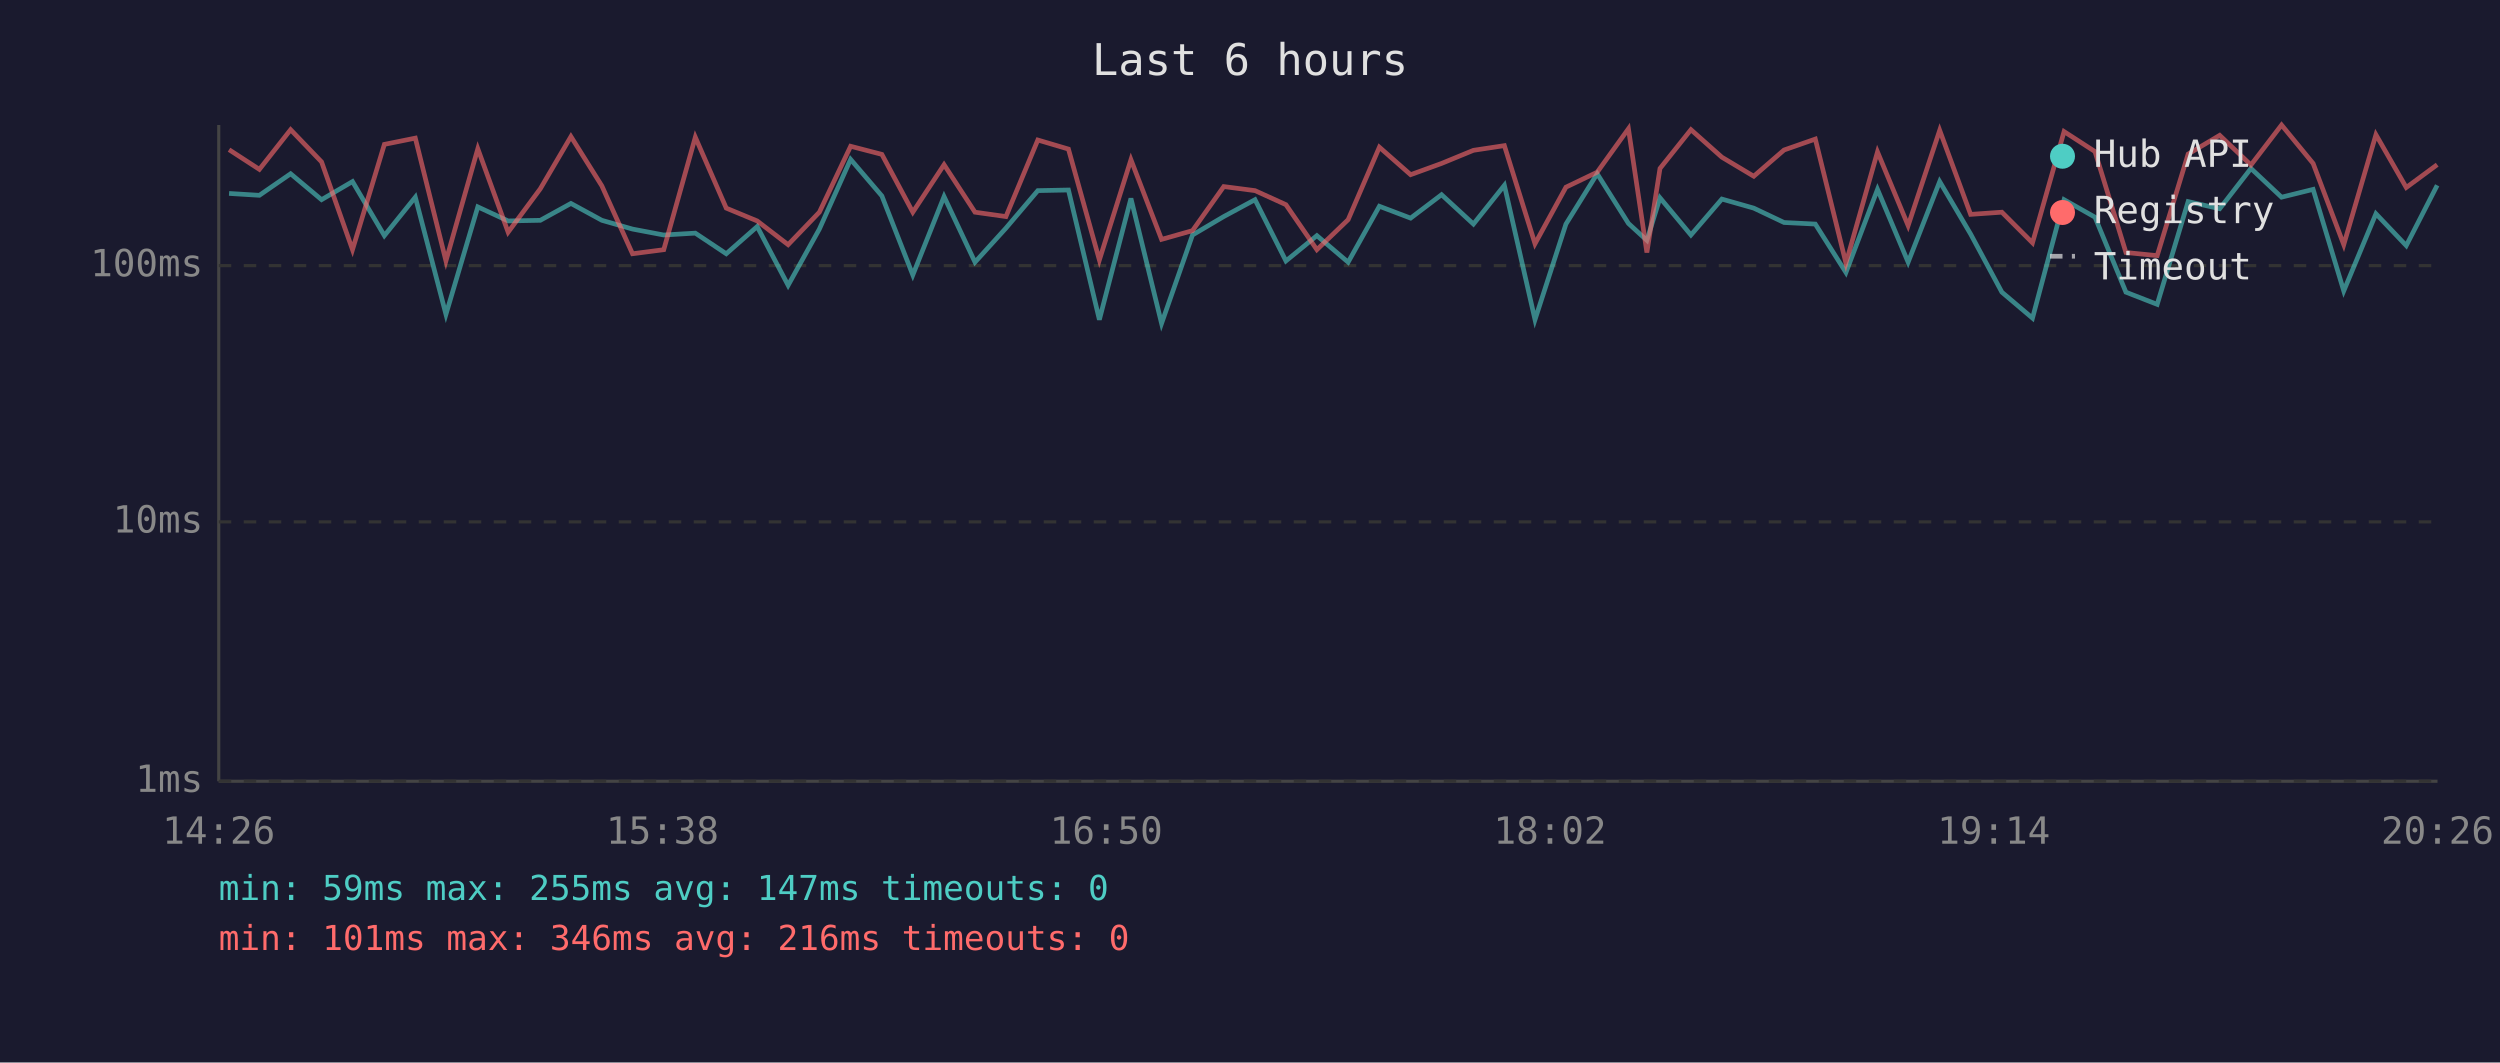
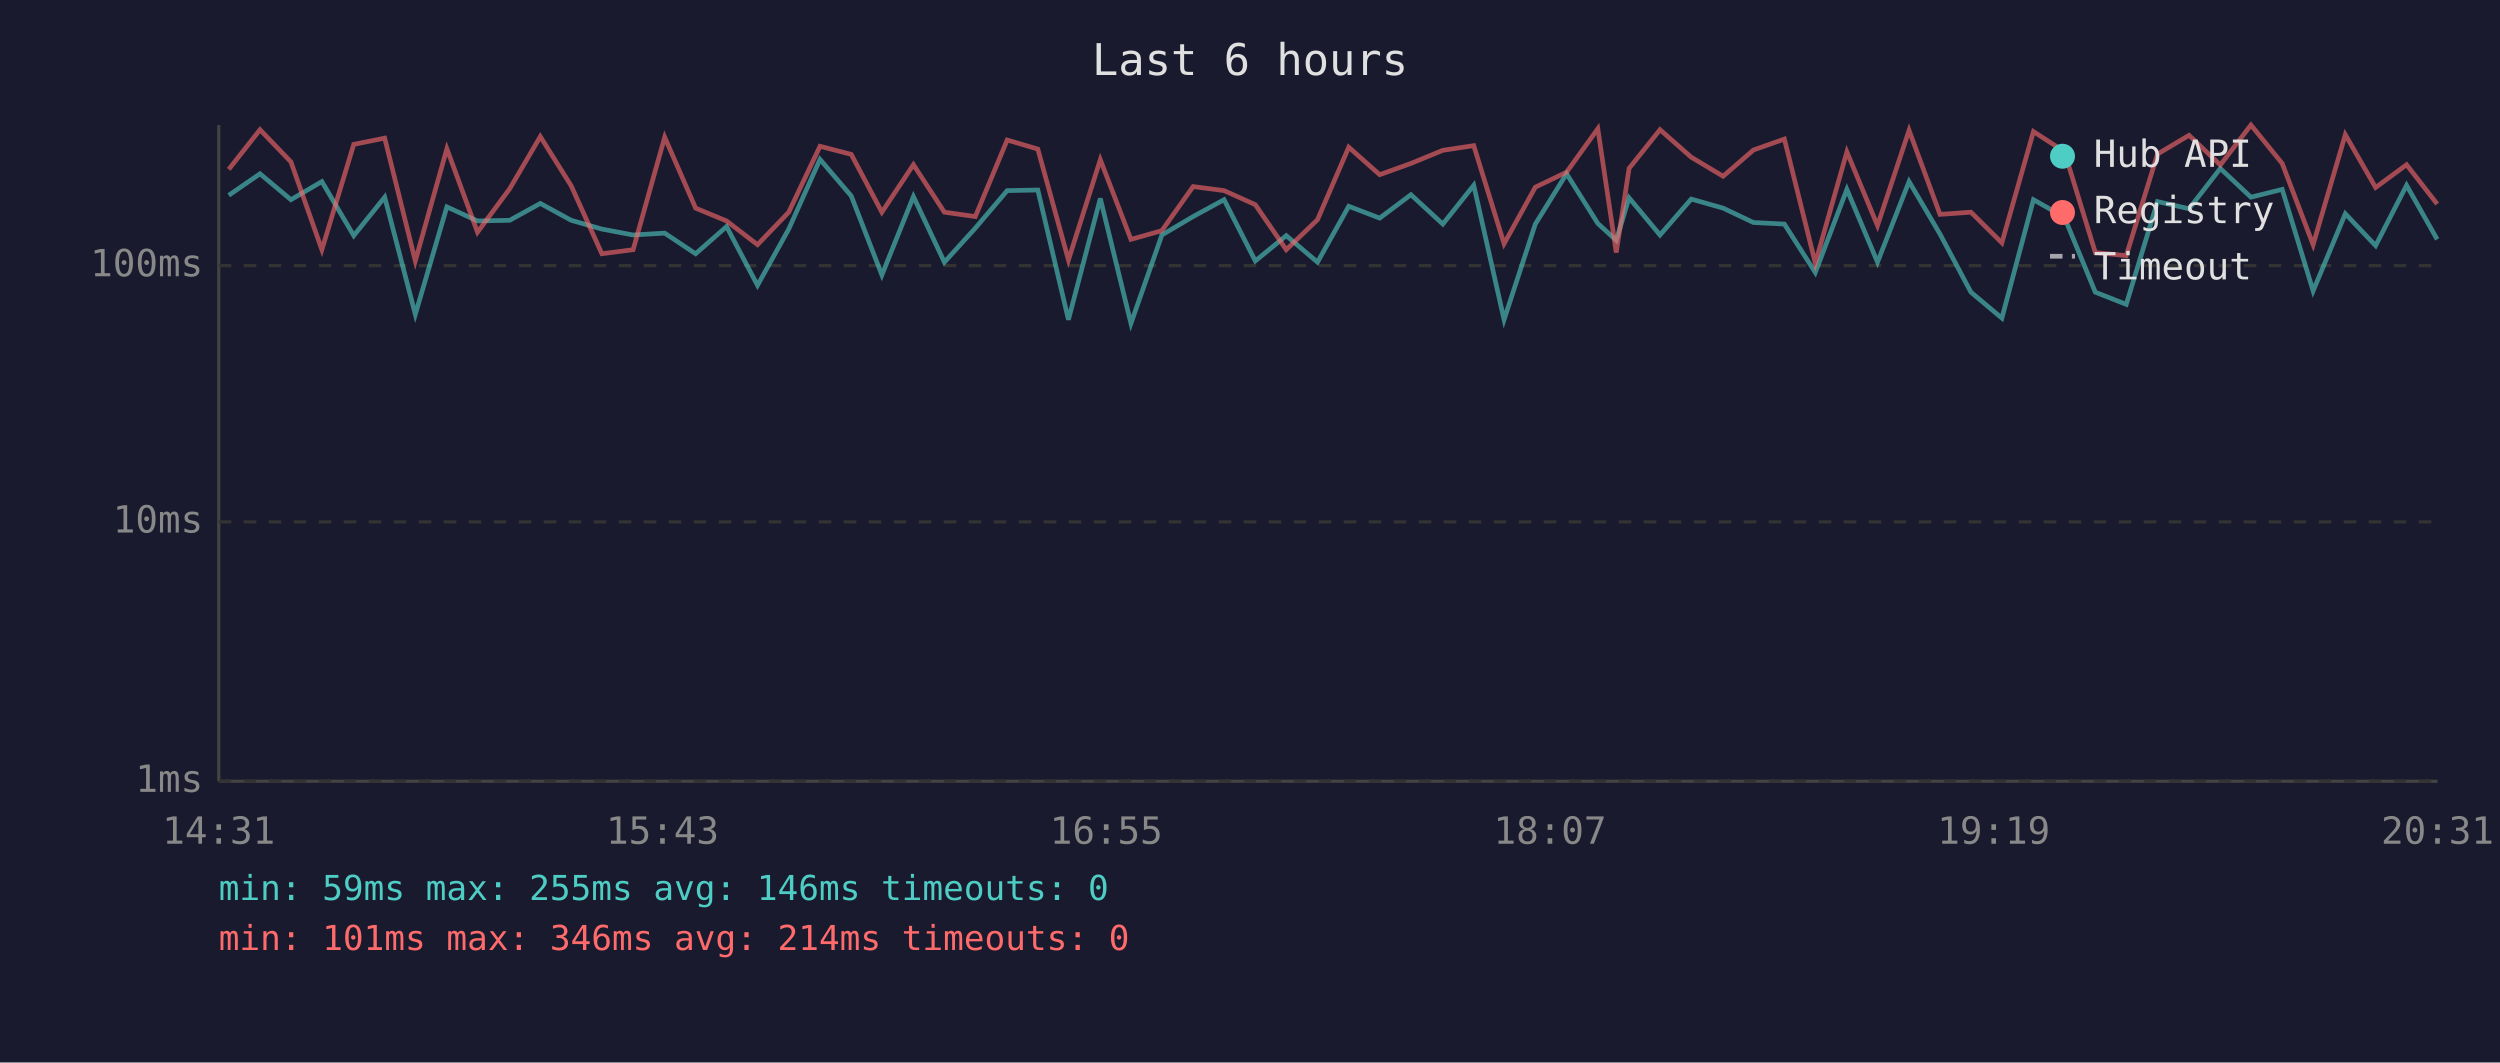
<svg xmlns="http://www.w3.org/2000/svg" viewBox="0 0 800 340" font-family="monospace" font-size="12">
  <rect width="800" height="340" fill="#1a1a2e" />
  <text x="400" y="24" fill="#e0e0e0" font-size="14" text-anchor="middle">Last 6 hours</text>
  <line x1="70" y1="40" x2="70" y2="250" stroke="#444" stroke-width="1" />
  <line x1="70" y1="250" x2="780" y2="250" stroke="#444" stroke-width="1" />
  <line x1="70" y1="250" x2="780" y2="250" stroke="#333" stroke-width="1" stroke-dasharray="4" />
  <text x="65" y="250" fill="#888" text-anchor="end" dominant-baseline="middle">1ms</text>
  <line x1="70" y1="167" x2="780" y2="167" stroke="#333" stroke-width="1" stroke-dasharray="4" />
  <text x="65" y="167" fill="#888" text-anchor="end" dominant-baseline="middle">10ms</text>
  <line x1="70" y1="85" x2="780" y2="85" stroke="#333" stroke-width="1" stroke-dasharray="4" />
  <text x="65" y="85" fill="#888" text-anchor="end" dominant-baseline="middle">100ms</text>
-   <text x="70" y="270" fill="#888" text-anchor="middle">14:26</text>
-   <text x="212" y="270" fill="#888" text-anchor="middle">15:38</text>
-   <text x="354" y="270" fill="#888" text-anchor="middle">16:50</text>
-   <text x="496" y="270" fill="#888" text-anchor="middle">18:02</text>
-   <text x="638" y="270" fill="#888" text-anchor="middle">19:14</text>
-   <text x="780" y="270" fill="#888" text-anchor="middle">20:26</text>
-   <polyline points="73.3,61.9 83.0,62.5 93.0,55.6 102.9,63.9 112.8,58.1 123.0,75.4 132.9,63.1 142.7,100.6 152.9,66.2 162.6,70.7 172.9,70.5 182.7,65.1 192.6,70.5 202.4,73.3 212.4,75.2 222.5,74.6 232.4,81.2 242.3,72.5 252.2,91.3 262.2,73.3 272.2,51.0 282.2,62.7 292.1,88.0 302.1,62.9 312.0,83.9 321.9,73.0 332.1,61.0 341.9,60.8 351.8,102.3 361.9,63.5 371.7,103.5 381.6,75.2 391.6,69.3 401.6,63.9 411.5,83.5 421.4,75.4 431.4,83.9 441.4,66.0 451.4,69.8 461.3,62.3 471.5,71.7 481.4,59.3 491.2,102.3 501.1,71.7 511.1,55.6 521.1,71.5 527.0,76.9 531.2,63.3 541.1,75.2 551.0,63.7 561.2,66.6 570.9,71.2 580.9,71.7 590.7,87.2 600.8,60.6 610.6,83.9 620.7,58.1 630.6,74.9 640.6,93.5 650.4,101.8 660.5,63.9 670.4,69.5 680.3,93.5 690.3,97.4 700.2,64.5 710.3,66.8 720.3,53.9 730.1,63.1 740.2,60.6 750.0,93.1 760.3,68.4 770.0,78.6 779.9,59.3" fill="none" stroke="#4ecdc4" stroke-width="1.5" opacity="0.6" />
-   <polyline points="73.3,47.9 83.0,54.2 93.0,41.5 102.9,51.8 112.8,79.9 123.0,46.2 132.9,44.2 142.7,83.5 152.9,47.6 162.6,74.3 172.9,60.4 182.7,43.7 192.6,59.5 202.4,81.2 212.4,79.9 222.5,43.9 232.4,66.6 242.3,70.7 252.2,78.3 262.2,67.9 272.2,46.8 282.2,49.4 292.1,67.9 302.1,52.7 312.0,67.9 321.9,69.3 332.1,44.8 341.9,47.7 351.8,83.2 361.9,51.1 371.7,76.6 381.6,73.8 391.6,59.7 401.6,61.0 411.5,65.5 421.4,79.9 431.4,70.3 441.4,47.1 451.4,55.9 461.3,52.3 471.5,48.1 481.4,46.6 491.2,78.0 501.1,59.9 511.1,55.1 521.1,41.2 527.0,80.8 531.2,53.9 541.1,41.5 551.0,50.3 561.2,56.4 570.9,48.0 580.9,44.5 590.7,84.2 600.8,48.6 610.6,72.2 620.7,41.7 630.6,68.6 640.6,67.9 650.4,77.7 660.5,42.1 670.4,48.5 680.3,80.8 690.3,81.8 700.2,49.3 710.3,43.3 720.3,52.8 730.1,40.0 740.2,52.3 750.0,78.3 760.3,43.1 770.0,60.0 779.9,52.7" fill="none" stroke="#ff6b6b" stroke-width="1.5" opacity="0.6" />
+   <text x="70" y="270" fill="#888" text-anchor="middle">14:31</text>
+   <text x="212" y="270" fill="#888" text-anchor="middle">15:43</text>
+   <text x="354" y="270" fill="#888" text-anchor="middle">16:55</text>
+   <text x="496" y="270" fill="#888" text-anchor="middle">18:07</text>
+   <text x="638" y="270" fill="#888" text-anchor="middle">19:19</text>
+   <text x="780" y="270" fill="#888" text-anchor="middle">20:31</text>
+   <polyline points="73.2,62.5 83.2,55.6 93.1,63.9 103.0,58.1 113.2,75.4 123.1,63.1 132.9,100.6 143.0,66.2 152.8,70.7 163.1,70.5 172.9,65.1 182.8,70.5 192.6,73.3 202.6,75.2 212.7,74.6 222.6,81.2 232.5,72.5 242.4,91.3 252.4,73.3 262.4,51.0 272.4,62.7 282.2,88.0 292.3,62.9 302.2,83.9 312.1,73.0 322.3,61.0 332.1,60.8 341.9,102.3 352.1,63.5 361.9,103.5 371.8,75.2 381.8,69.3 391.7,63.9 401.7,83.5 411.6,75.4 421.6,83.9 431.6,66.0 441.5,69.8 451.5,62.3 461.7,71.7 471.6,59.3 481.3,102.3 491.3,71.7 501.3,55.6 511.3,71.5 517.2,76.9 521.3,63.3 531.2,75.2 541.2,63.7 551.4,66.6 561.1,71.2 571.0,71.7 580.9,87.2 591.0,60.6 600.8,83.9 610.9,58.1 620.8,74.9 630.7,93.5 640.6,101.8 650.7,63.9 660.6,69.5 670.5,93.5 680.4,97.4 690.4,64.5 700.5,66.8 710.5,53.9 720.3,63.1 730.3,60.6 740.2,93.1 750.5,68.4 760.2,78.6 770.1,59.3 779.9,76.6" fill="none" stroke="#4ecdc4" stroke-width="1.5" opacity="0.6" />
+   <polyline points="73.2,54.2 83.2,41.5 93.1,51.8 103.0,79.9 113.2,46.2 123.1,44.2 132.9,83.5 143.0,47.6 152.8,74.3 163.1,60.4 172.9,43.7 182.8,59.5 192.6,81.2 202.6,79.9 212.7,43.9 222.6,66.6 232.5,70.7 242.4,78.3 252.4,67.9 262.4,46.8 272.4,49.4 282.2,67.9 292.3,52.7 302.2,67.9 312.1,69.3 322.3,44.8 332.1,47.7 341.9,83.2 352.1,51.1 361.9,76.6 371.8,73.8 381.8,59.7 391.7,61.0 401.7,65.5 411.6,79.9 421.6,70.3 431.6,47.1 441.5,55.9 451.5,52.3 461.7,48.1 471.6,46.6 481.3,78.0 491.3,59.9 501.3,55.1 511.3,41.2 517.2,80.8 521.3,53.9 531.2,41.5 541.2,50.3 551.4,56.4 561.1,48.0 571.0,44.5 580.9,84.2 591.0,48.6 600.8,72.2 610.9,41.7 620.8,68.6 630.7,67.9 640.6,77.7 650.7,42.1 660.6,48.5 670.5,80.8 680.4,81.8 690.4,49.3 700.5,43.3 710.5,52.8 720.3,40.0 730.3,52.3 740.2,78.3 750.5,43.1 760.2,60.0 770.1,52.7 779.9,65.3" fill="none" stroke="#ff6b6b" stroke-width="1.5" opacity="0.6" />
  <circle cx="660" cy="50" r="4" fill="#4ecdc4" />
  <text x="670" y="50" fill="#e0e0e0" dominant-baseline="middle">Hub API</text>
  <circle cx="660" cy="68" r="4" fill="#ff6b6b" />
  <text x="670" y="68" fill="#e0e0e0" dominant-baseline="middle">Registry</text>
  <line x1="656" y1="82" x2="664" y2="82" stroke="#e0e0e0" stroke-width="1.5" stroke-dasharray="4,3" opacity="0.7" />
  <text x="670" y="86" fill="#e0e0e0" dominant-baseline="middle">Timeout</text>
-   <text x="70" y="288" fill="#4ecdc4" font-size="11">min: 59ms  max: 255ms  avg: 147ms  timeouts: 0</text>
-   <text x="70" y="304" fill="#ff6b6b" font-size="11">min: 101ms  max: 346ms  avg: 216ms  timeouts: 0</text>
+   <text x="70" y="288" fill="#4ecdc4" font-size="11">min: 59ms  max: 255ms  avg: 146ms  timeouts: 0</text>
+   <text x="70" y="304" fill="#ff6b6b" font-size="11">min: 101ms  max: 346ms  avg: 214ms  timeouts: 0</text>
</svg>
